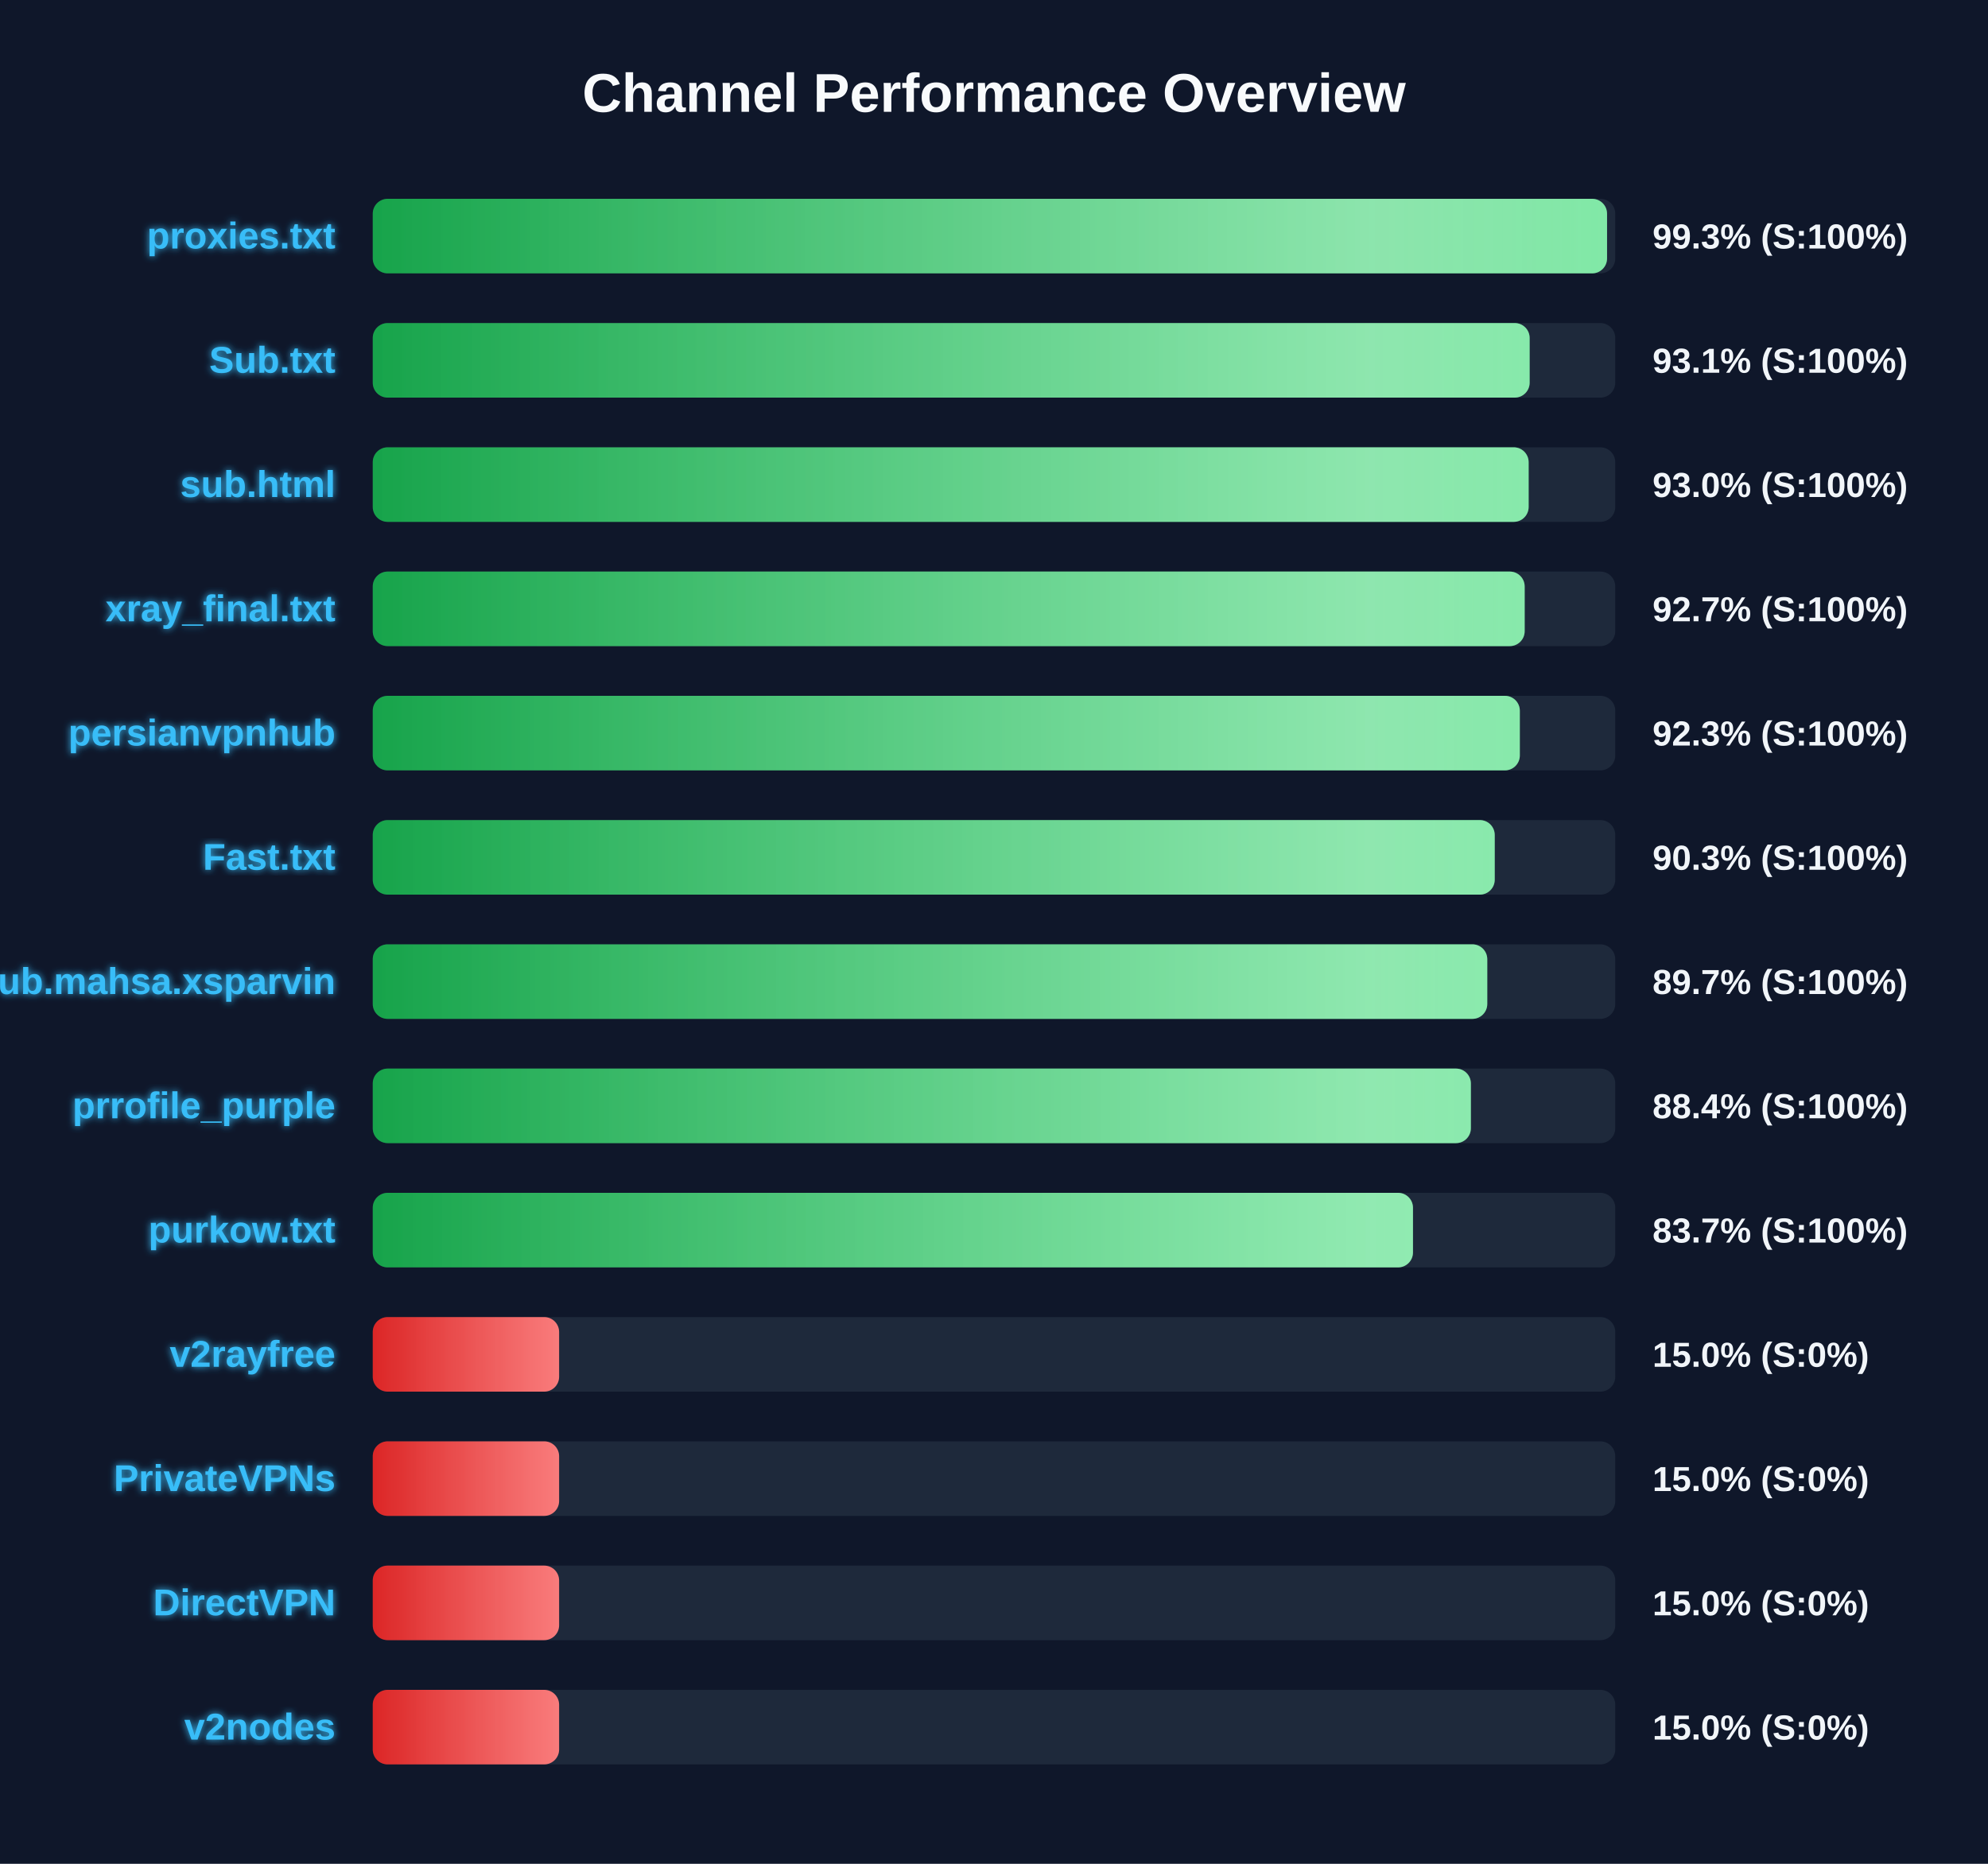
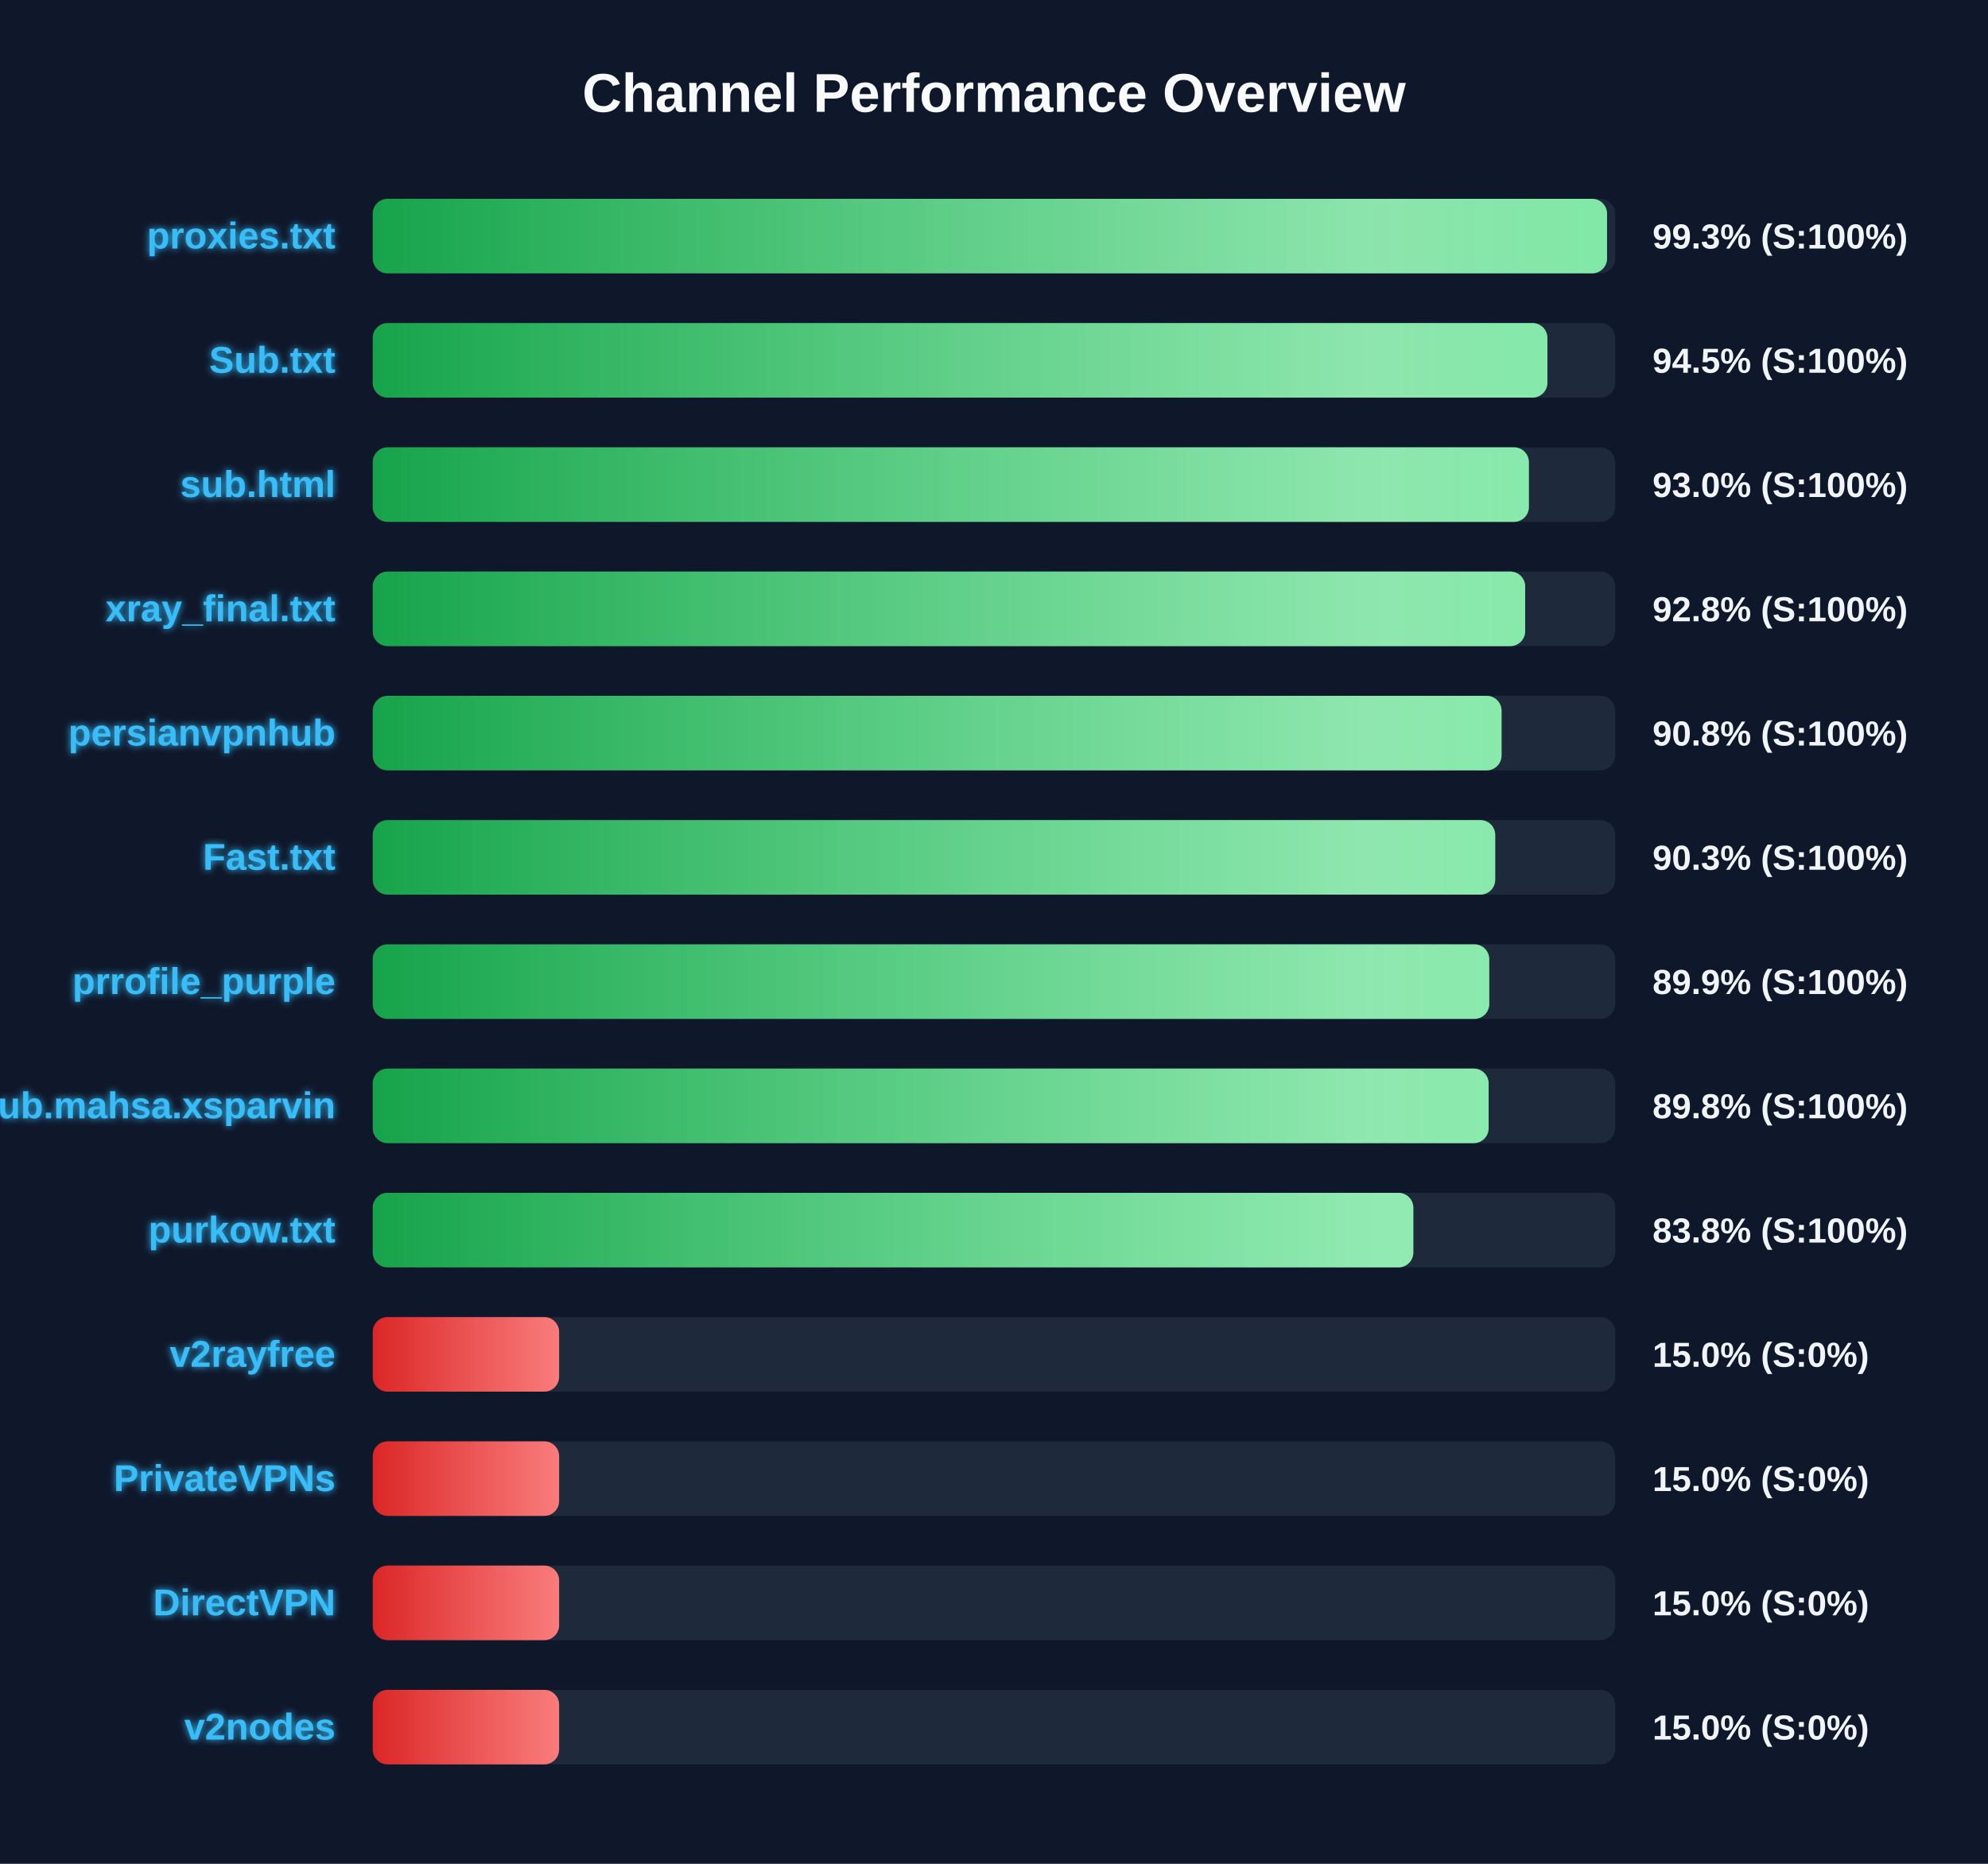
<svg xmlns="http://www.w3.org/2000/svg" width="800" height="750" version="1.1">
  <defs>
    <linearGradient id="grad-green" x1="0%" y1="0%" x2="100%" y2="0%">
      <stop offset="0%" stop-color="#16a34a" />
      <stop offset="100%" stop-color="#4ade80" />
    </linearGradient>
    <linearGradient id="grad-yellow" x1="0%" y1="0%" x2="100%" y2="0%">
      <stop offset="0%" stop-color="#ca8a04" />
      <stop offset="100%" stop-color="#fde047" />
    </linearGradient>
    <linearGradient id="grad-red" x1="0%" y1="0%" x2="100%" y2="0%">
      <stop offset="0%" stop-color="#dc2626" />
      <stop offset="100%" stop-color="#f87171" />
    </linearGradient>
    <linearGradient id="shimmer" x1="0%" y1="0%" x2="100%" y2="0%">
      <stop offset="0%" stop-color="rgba(255,255,255,0)" />
      <stop offset="50%" stop-color="rgba(255,255,255,0.4)" />
      <stop offset="100%" stop-color="rgba(255,255,255,0)" />
    </linearGradient>
    <filter id="glow" x="-20%" y="-20%" width="140%" height="140%">
      <feGaussianBlur stdDeviation="1.5" result="blur" />
      <feComposite in="SourceGraphic" in2="blur" operator="over" />
    </filter>
  </defs>
  <style>
        .bg-rect { fill: #0f172a; }
        .title { font: bold 22px 'Segoe UI', Arial, sans-serif; fill: #f8fafc; }
        .row { font: bold 15px 'Segoe UI', Arial, sans-serif; fill: #38bdf8; filter: url(#glow); }
        .score { font: bold 14px 'Segoe UI', Arial, sans-serif; fill: #f1f5f9; }
        @keyframes shimmer-anim {
            0% { transform: translateX(-100%); }
            100% { transform: translateX(200%); }
        }
        .shimmer-rect {
            animation: shimmer-anim 2.5s infinite linear;
        }
    </style>
  <rect width="100%" height="100%" class="bg-rect" />
  <text x="400" y="45" text-anchor="middle" class="title">Channel Performance Overview</text>
  <rect x="150" y="80" width="500" height="30" fill="#1e293b" rx="6" />
  <clipPath id="clip-0">
    <rect x="150" y="80" width="496.7" height="30" rx="6" />
  </clipPath>
  <rect x="150" y="80" width="496.7" height="30" fill="url(#grad-green)" rx="6" />
  <g clip-path="url(#clip-0)">
    <rect x="150" y="80" width="100%" height="30" fill="url(#shimmer)" class="shimmer-rect" />
  </g>
  <text x="135" y="100" text-anchor="end" class="row">proxies.txt</text>
  <text x="665" y="100" text-anchor="start" class="score">99.3% (S:100%)</text>
  <rect x="150" y="130" width="500" height="30" fill="#1e293b" rx="6" />
  <clipPath id="clip-1">
-     <rect x="150" y="130" width="465.55" height="30" rx="6" />
+     <rect x="150" y="130" width="472.7" height="30" rx="6" />
  </clipPath>
-   <rect x="150" y="130" width="465.55" height="30" fill="url(#grad-green)" rx="6" />
+   <rect x="150" y="130" width="472.7" height="30" fill="url(#grad-green)" rx="6" />
  <g clip-path="url(#clip-1)">
    <rect x="150" y="130" width="100%" height="30" fill="url(#shimmer)" class="shimmer-rect" />
  </g>
  <text x="135" y="150" text-anchor="end" class="row">Sub.txt</text>
-   <text x="665" y="150" text-anchor="start" class="score">93.1% (S:100%)</text>
+   <text x="665" y="150" text-anchor="start" class="score">94.5% (S:100%)</text>
  <rect x="150" y="180" width="500" height="30" fill="#1e293b" rx="6" />
  <clipPath id="clip-2">
-     <rect x="150" y="180" width="465.15" height="30" rx="6" />
+     <rect x="150" y="180" width="465.25" height="30" rx="6" />
  </clipPath>
-   <rect x="150" y="180" width="465.15" height="30" fill="url(#grad-green)" rx="6" />
+   <rect x="150" y="180" width="465.25" height="30" fill="url(#grad-green)" rx="6" />
  <g clip-path="url(#clip-2)">
    <rect x="150" y="180" width="100%" height="30" fill="url(#shimmer)" class="shimmer-rect" />
  </g>
  <text x="135" y="200" text-anchor="end" class="row">sub.html</text>
  <text x="665" y="200" text-anchor="start" class="score">93.0% (S:100%)</text>
  <rect x="150" y="230" width="500" height="30" fill="#1e293b" rx="6" />
  <clipPath id="clip-3">
-     <rect x="150" y="230" width="463.55" height="30" rx="6" />
+     <rect x="150" y="230" width="463.75" height="30" rx="6" />
  </clipPath>
-   <rect x="150" y="230" width="463.55" height="30" fill="url(#grad-green)" rx="6" />
+   <rect x="150" y="230" width="463.75" height="30" fill="url(#grad-green)" rx="6" />
  <g clip-path="url(#clip-3)">
    <rect x="150" y="230" width="100%" height="30" fill="url(#shimmer)" class="shimmer-rect" />
  </g>
  <text x="135" y="250" text-anchor="end" class="row">xray_final.txt</text>
-   <text x="665" y="250" text-anchor="start" class="score">92.7% (S:100%)</text>
+   <text x="665" y="250" text-anchor="start" class="score">92.8% (S:100%)</text>
  <rect x="150" y="280" width="500" height="30" fill="#1e293b" rx="6" />
  <clipPath id="clip-4">
-     <rect x="150" y="280" width="461.6" height="30" rx="6" />
+     <rect x="150" y="280" width="454.25" height="30" rx="6" />
  </clipPath>
-   <rect x="150" y="280" width="461.6" height="30" fill="url(#grad-green)" rx="6" />
+   <rect x="150" y="280" width="454.25" height="30" fill="url(#grad-green)" rx="6" />
  <g clip-path="url(#clip-4)">
    <rect x="150" y="280" width="100%" height="30" fill="url(#shimmer)" class="shimmer-rect" />
  </g>
  <text x="135" y="300" text-anchor="end" class="row">persianvpnhub</text>
-   <text x="665" y="300" text-anchor="start" class="score">92.3% (S:100%)</text>
+   <text x="665" y="300" text-anchor="start" class="score">90.8% (S:100%)</text>
  <rect x="150" y="330" width="500" height="30" fill="#1e293b" rx="6" />
  <clipPath id="clip-5">
-     <rect x="150" y="330" width="451.5" height="30" rx="6" />
+     <rect x="150" y="330" width="451.7" height="30" rx="6" />
  </clipPath>
-   <rect x="150" y="330" width="451.5" height="30" fill="url(#grad-green)" rx="6" />
+   <rect x="150" y="330" width="451.7" height="30" fill="url(#grad-green)" rx="6" />
  <g clip-path="url(#clip-5)">
    <rect x="150" y="330" width="100%" height="30" fill="url(#shimmer)" class="shimmer-rect" />
  </g>
  <text x="135" y="350" text-anchor="end" class="row">Fast.txt</text>
  <text x="665" y="350" text-anchor="start" class="score">90.3% (S:100%)</text>
  <rect x="150" y="380" width="500" height="30" fill="#1e293b" rx="6" />
  <clipPath id="clip-6">
-     <rect x="150" y="380" width="448.5" height="30" rx="6" />
+     <rect x="150" y="380" width="449.3" height="30" rx="6" />
  </clipPath>
-   <rect x="150" y="380" width="448.5" height="30" fill="url(#grad-green)" rx="6" />
+   <rect x="150" y="380" width="449.3" height="30" fill="url(#grad-green)" rx="6" />
  <g clip-path="url(#clip-6)">
    <rect x="150" y="380" width="100%" height="30" fill="url(#shimmer)" class="shimmer-rect" />
  </g>
-   <text x="135" y="400" text-anchor="end" class="row">Sub.mahsa.xsparvin</text>
-   <text x="665" y="400" text-anchor="start" class="score">89.7% (S:100%)</text>
+   <text x="135" y="400" text-anchor="end" class="row">prrofile_purple</text>
+   <text x="665" y="400" text-anchor="start" class="score">89.9% (S:100%)</text>
  <rect x="150" y="430" width="500" height="30" fill="#1e293b" rx="6" />
  <clipPath id="clip-7">
-     <rect x="150" y="430" width="441.9" height="30" rx="6" />
+     <rect x="150" y="430" width="449.05" height="30" rx="6" />
  </clipPath>
-   <rect x="150" y="430" width="441.9" height="30" fill="url(#grad-green)" rx="6" />
+   <rect x="150" y="430" width="449.05" height="30" fill="url(#grad-green)" rx="6" />
  <g clip-path="url(#clip-7)">
    <rect x="150" y="430" width="100%" height="30" fill="url(#shimmer)" class="shimmer-rect" />
  </g>
-   <text x="135" y="450" text-anchor="end" class="row">prrofile_purple</text>
-   <text x="665" y="450" text-anchor="start" class="score">88.4% (S:100%)</text>
+   <text x="135" y="450" text-anchor="end" class="row">Sub.mahsa.xsparvin</text>
+   <text x="665" y="450" text-anchor="start" class="score">89.8% (S:100%)</text>
  <rect x="150" y="480" width="500" height="30" fill="#1e293b" rx="6" />
  <clipPath id="clip-8">
-     <rect x="150" y="480" width="418.6" height="30" rx="6" />
+     <rect x="150" y="480" width="418.75" height="30" rx="6" />
  </clipPath>
-   <rect x="150" y="480" width="418.6" height="30" fill="url(#grad-green)" rx="6" />
+   <rect x="150" y="480" width="418.75" height="30" fill="url(#grad-green)" rx="6" />
  <g clip-path="url(#clip-8)">
    <rect x="150" y="480" width="100%" height="30" fill="url(#shimmer)" class="shimmer-rect" />
  </g>
  <text x="135" y="500" text-anchor="end" class="row">purkow.txt</text>
-   <text x="665" y="500" text-anchor="start" class="score">83.7% (S:100%)</text>
+   <text x="665" y="500" text-anchor="start" class="score">83.8% (S:100%)</text>
  <rect x="150" y="530" width="500" height="30" fill="#1e293b" rx="6" />
  <clipPath id="clip-9">
    <rect x="150" y="530" width="75.0" height="30" rx="6" />
  </clipPath>
  <rect x="150" y="530" width="75.0" height="30" fill="url(#grad-red)" rx="6" />
  <g clip-path="url(#clip-9)">
    <rect x="150" y="530" width="100%" height="30" fill="url(#shimmer)" class="shimmer-rect" />
  </g>
  <text x="135" y="550" text-anchor="end" class="row">v2rayfree</text>
  <text x="665" y="550" text-anchor="start" class="score">15.0% (S:0%)</text>
  <rect x="150" y="580" width="500" height="30" fill="#1e293b" rx="6" />
  <clipPath id="clip-10">
    <rect x="150" y="580" width="75.0" height="30" rx="6" />
  </clipPath>
  <rect x="150" y="580" width="75.0" height="30" fill="url(#grad-red)" rx="6" />
  <g clip-path="url(#clip-10)">
    <rect x="150" y="580" width="100%" height="30" fill="url(#shimmer)" class="shimmer-rect" />
  </g>
  <text x="135" y="600" text-anchor="end" class="row">PrivateVPNs</text>
  <text x="665" y="600" text-anchor="start" class="score">15.0% (S:0%)</text>
  <rect x="150" y="630" width="500" height="30" fill="#1e293b" rx="6" />
  <clipPath id="clip-11">
    <rect x="150" y="630" width="75.0" height="30" rx="6" />
  </clipPath>
  <rect x="150" y="630" width="75.0" height="30" fill="url(#grad-red)" rx="6" />
  <g clip-path="url(#clip-11)">
    <rect x="150" y="630" width="100%" height="30" fill="url(#shimmer)" class="shimmer-rect" />
  </g>
  <text x="135" y="650" text-anchor="end" class="row">DirectVPN</text>
  <text x="665" y="650" text-anchor="start" class="score">15.0% (S:0%)</text>
  <rect x="150" y="680" width="500" height="30" fill="#1e293b" rx="6" />
  <clipPath id="clip-12">
    <rect x="150" y="680" width="75.0" height="30" rx="6" />
  </clipPath>
  <rect x="150" y="680" width="75.0" height="30" fill="url(#grad-red)" rx="6" />
  <g clip-path="url(#clip-12)">
    <rect x="150" y="680" width="100%" height="30" fill="url(#shimmer)" class="shimmer-rect" />
  </g>
  <text x="135" y="700" text-anchor="end" class="row">v2nodes</text>
  <text x="665" y="700" text-anchor="start" class="score">15.0% (S:0%)</text>
</svg>
